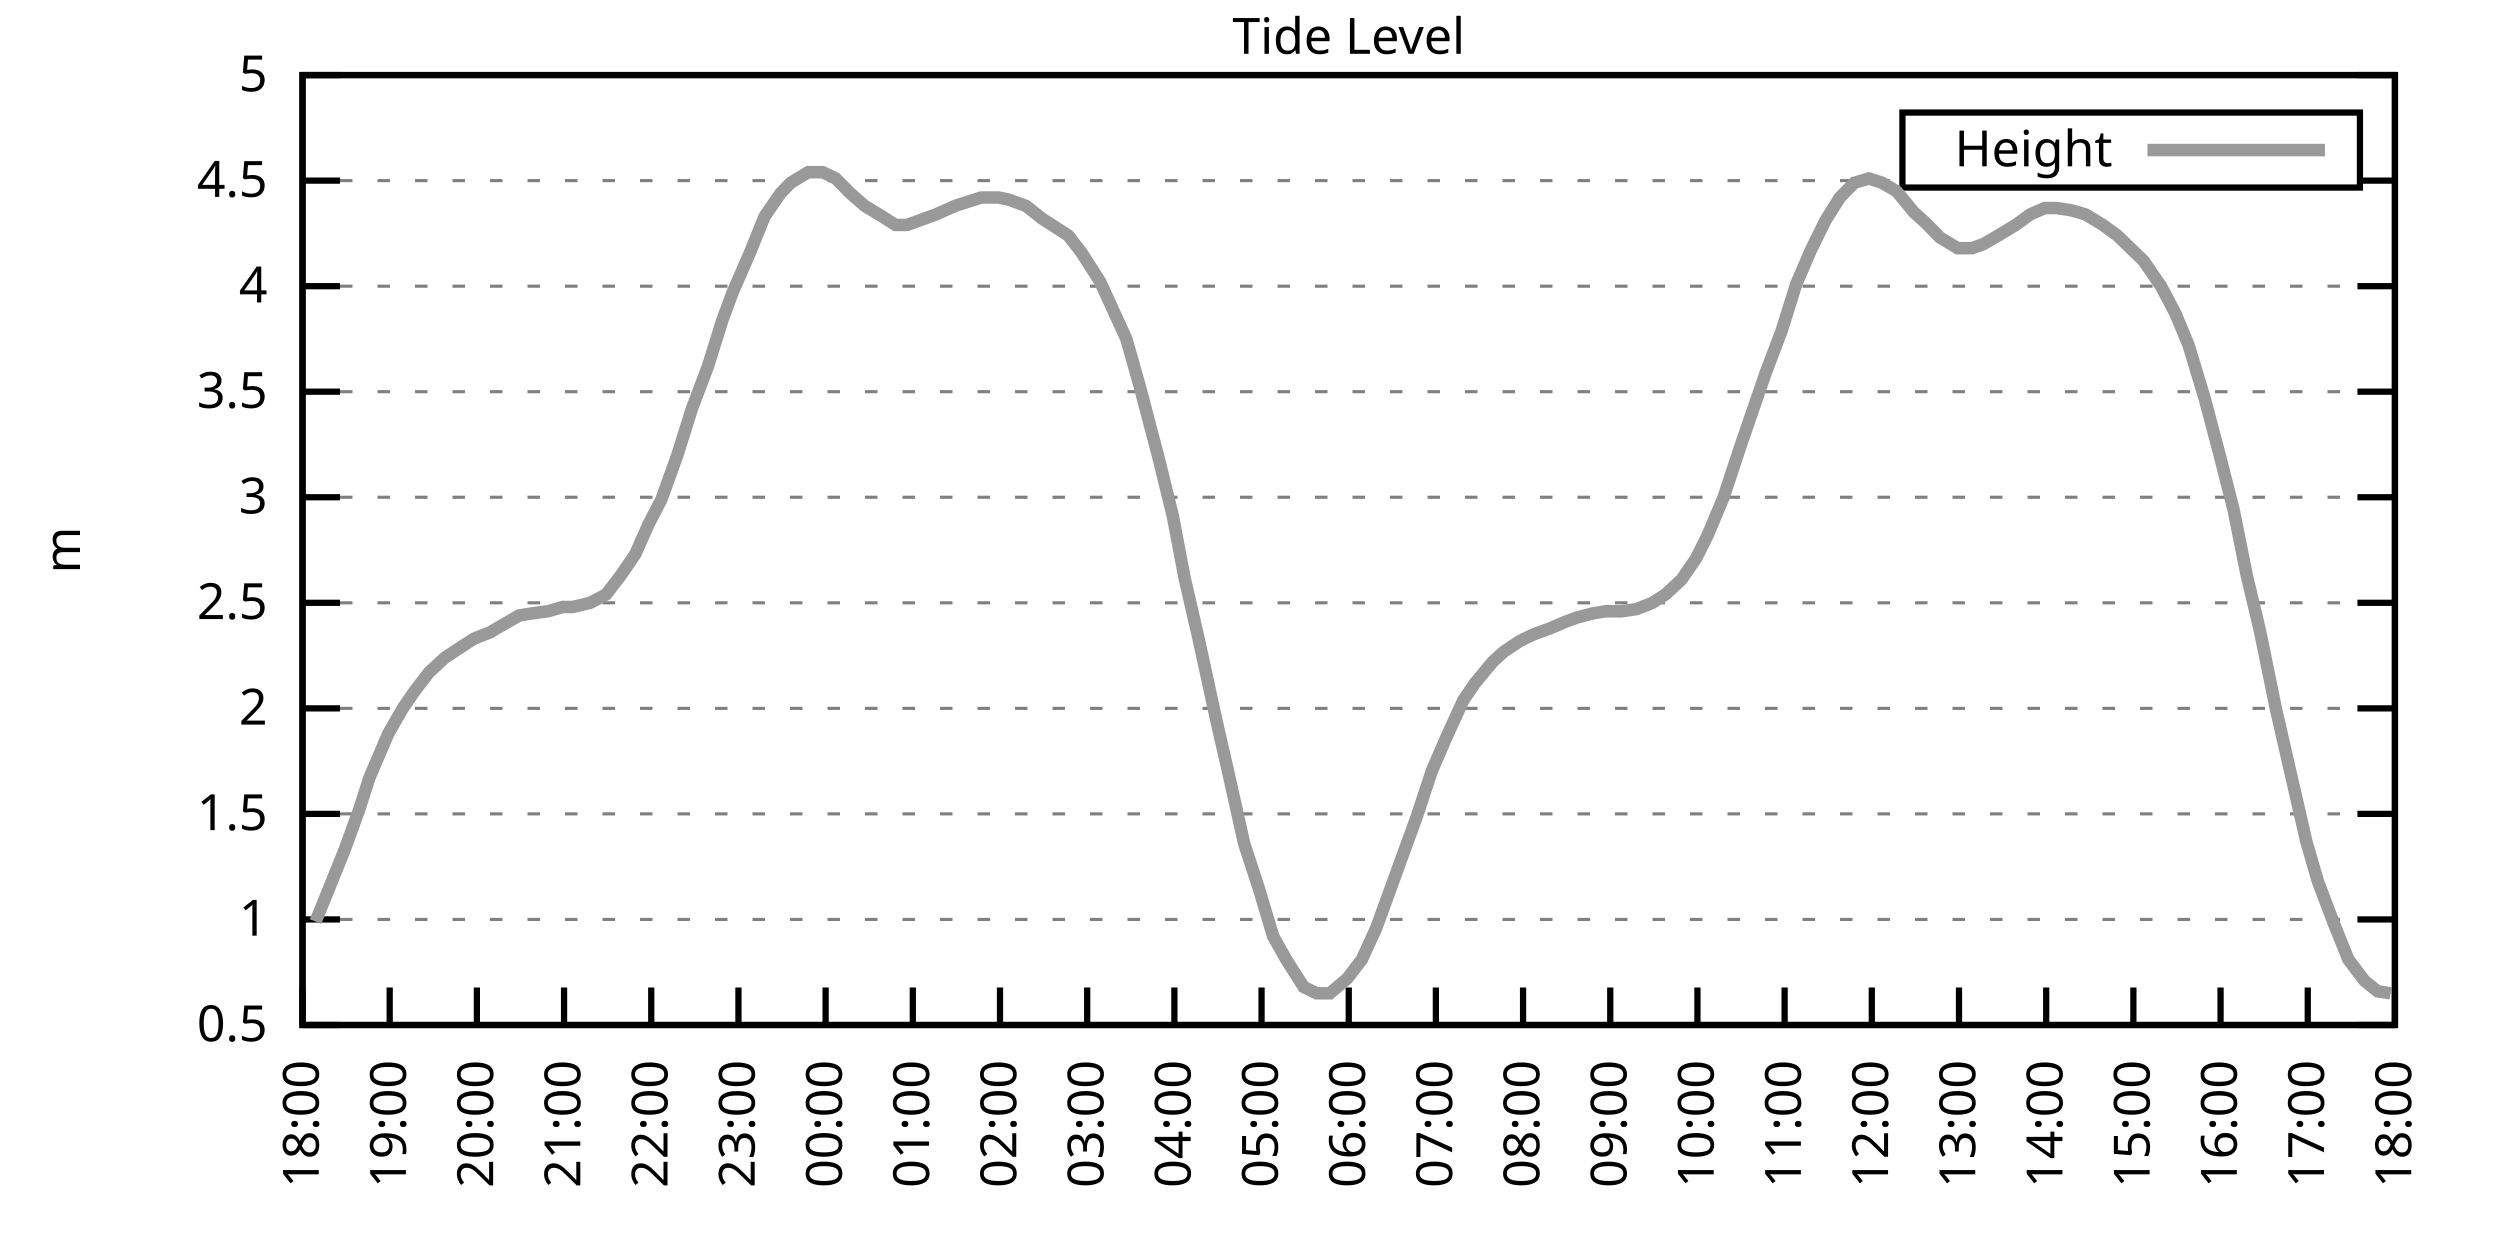
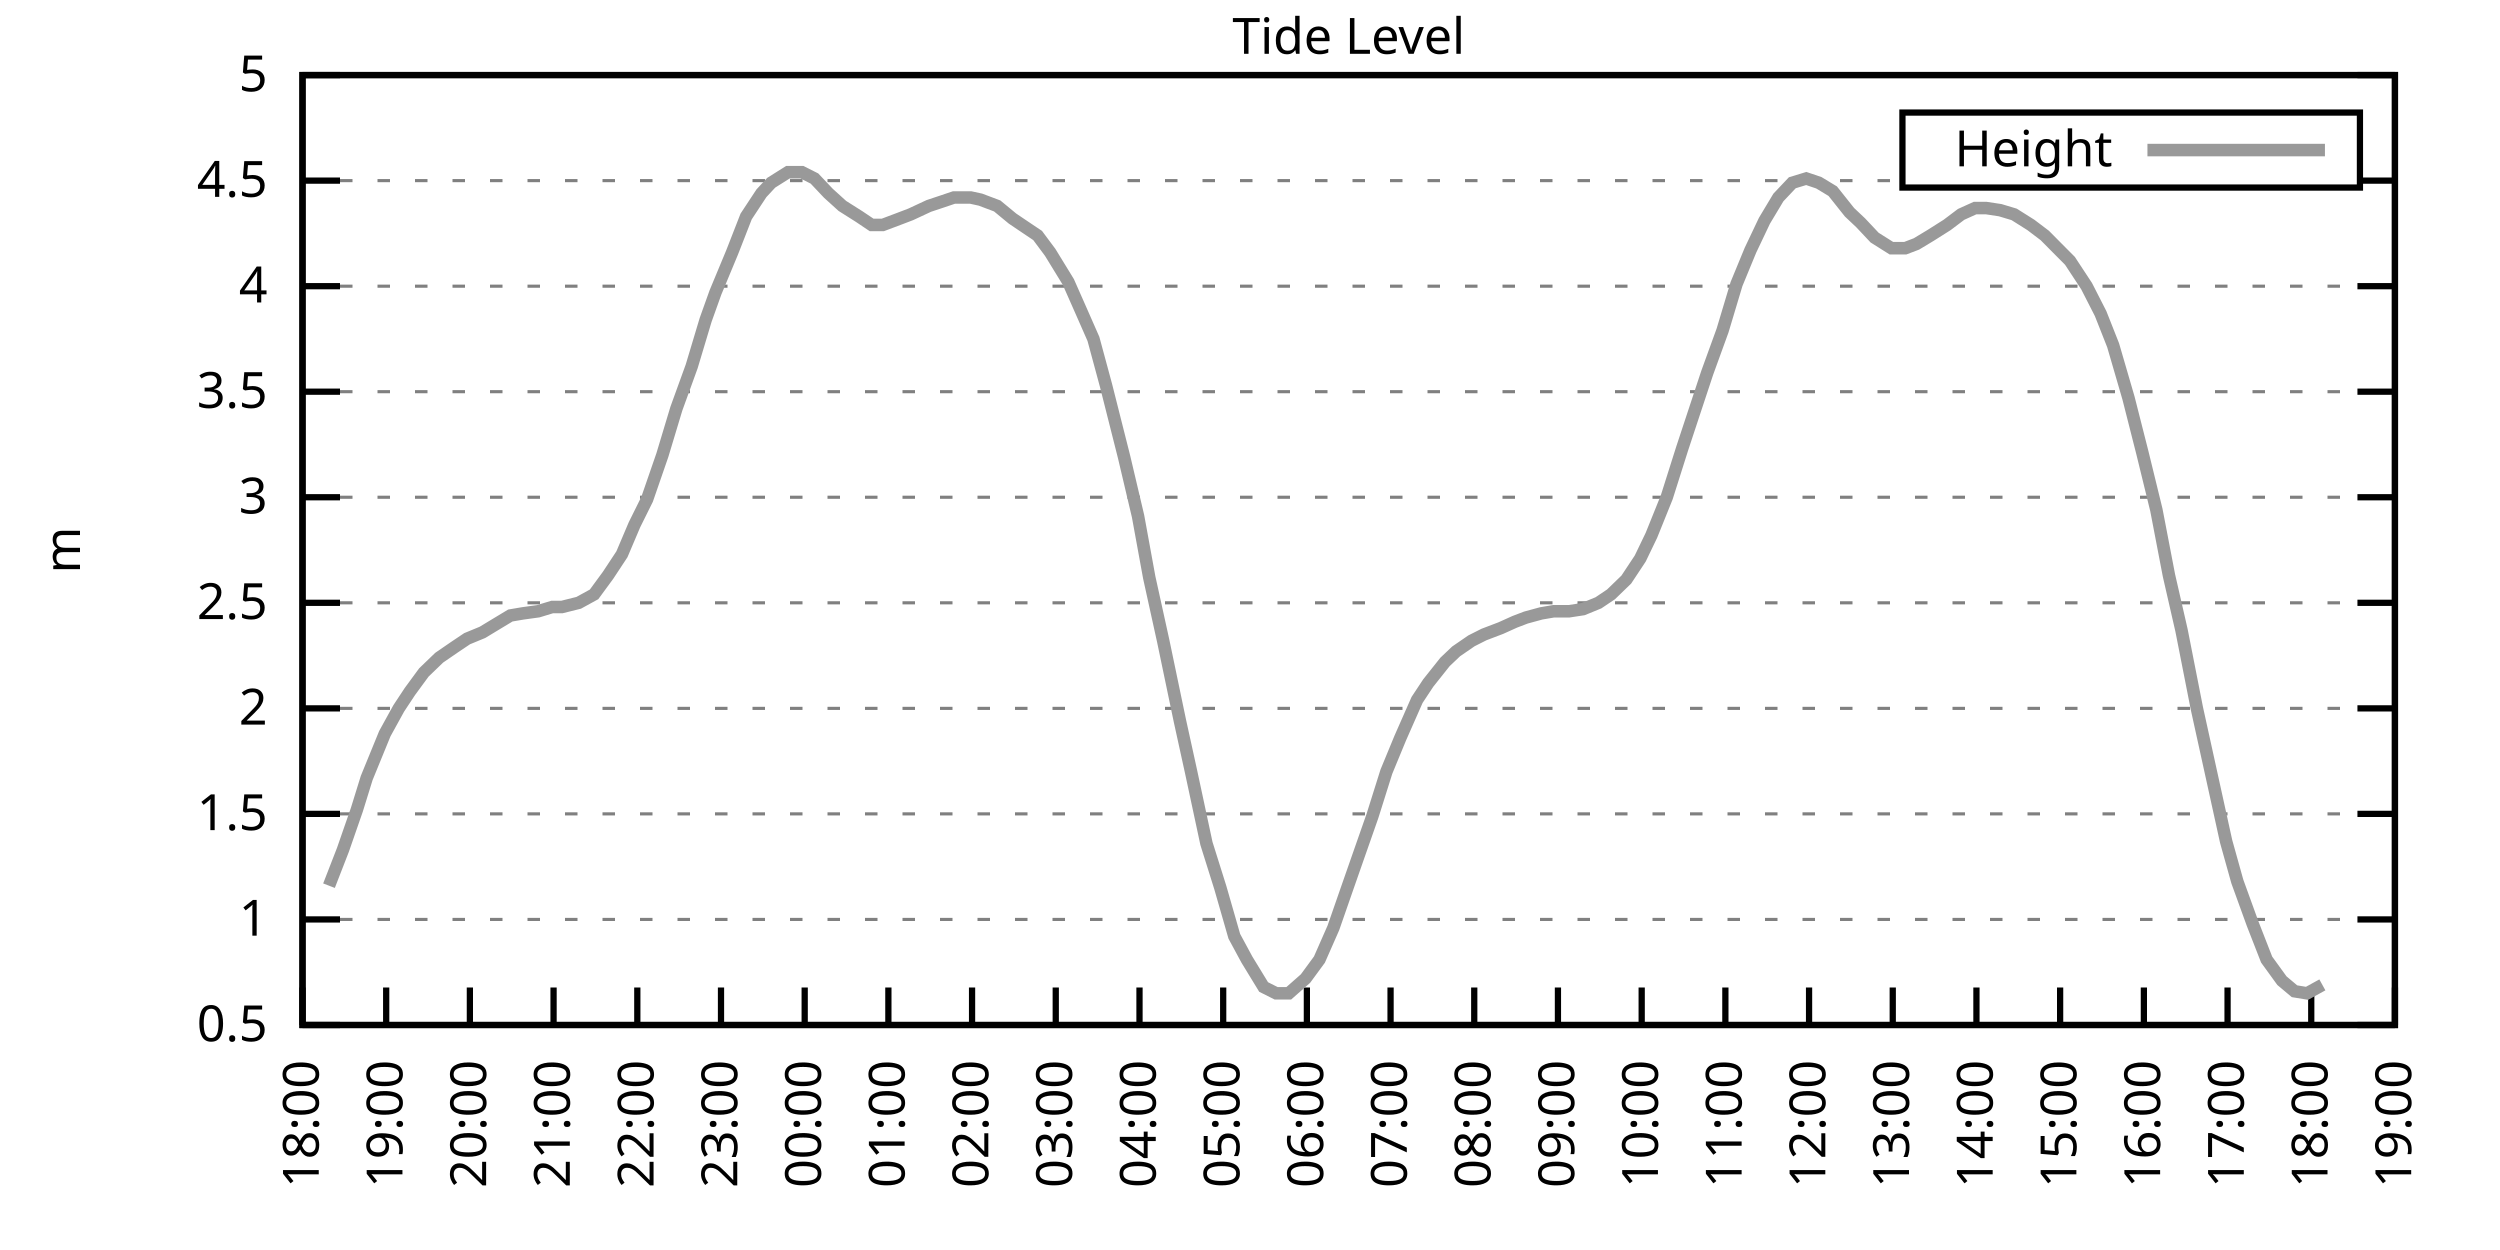
<svg xmlns="http://www.w3.org/2000/svg" xmlns:xlink="http://www.w3.org/1999/xlink" width="400" height="200" viewBox="0 0 400 200">
  <g id="gnuplot_canvas">
    <rect x="0" y="0" width="400" height="200" fill="none" />
    <defs>
      <circle id="gpDot" r="0.5" stroke-width="0.5" stroke="currentColor" />
      <path id="gpPt0" stroke-width="0.333" stroke="currentColor" d="M-1,0 h2 M0,-1 v2" />
      <path id="gpPt1" stroke-width="0.333" stroke="currentColor" d="M-1,-1 L1,1 M1,-1 L-1,1" />
      <path id="gpPt2" stroke-width="0.333" stroke="currentColor" d="M-1,0 L1,0 M0,-1 L0,1 M-1,-1 L1,1 M-1,1 L1,-1" />
      <rect id="gpPt3" stroke-width="0.333" stroke="currentColor" x="-1" y="-1" width="2" height="2" />
      <rect id="gpPt4" stroke-width="0.333" stroke="currentColor" fill="currentColor" x="-1" y="-1" width="2" height="2" />
      <circle id="gpPt5" stroke-width="0.333" stroke="currentColor" cx="0" cy="0" r="1" />
      <use xlink:href="#gpPt5" id="gpPt6" fill="currentColor" stroke="none" />
      <path id="gpPt7" stroke-width="0.333" stroke="currentColor" d="M0,-1.33 L-1.33,0.67 L1.33,0.67 z" />
      <use xlink:href="#gpPt7" id="gpPt8" fill="currentColor" stroke="none" />
      <use xlink:href="#gpPt7" id="gpPt9" stroke="currentColor" transform="rotate(180)" />
      <use xlink:href="#gpPt9" id="gpPt10" fill="currentColor" stroke="none" />
      <use xlink:href="#gpPt3" id="gpPt11" stroke="currentColor" transform="rotate(45)" />
      <use xlink:href="#gpPt11" id="gpPt12" fill="currentColor" stroke="none" />
      <path id="gpPt13" stroke-width="0.333" stroke="currentColor" d="M0,1.330 L1.265,0.411 L0.782,-1.067 L-0.782,-1.076 L-1.265,0.411 z" />
      <use xlink:href="#gpPt13" id="gpPt14" fill="currentColor" stroke="none" />
      <filter id="textbox" filterUnits="objectBoundingBox" x="0" y="0" height="1" width="1">
        <feFlood flood-color="white" flood-opacity="1" result="bgnd" />
        <feComposite in="SourceGraphic" in2="bgnd" operator="atop" />
      </filter>
      <filter id="greybox" filterUnits="objectBoundingBox" x="0" y="0" height="1" width="1">
        <feFlood flood-color="lightgrey" flood-opacity="1" result="grey" />
        <feComposite in="SourceGraphic" in2="grey" operator="atop" />
      </filter>
    </defs>
    <g fill="none" color="white" stroke="currentColor" stroke-width="1.00" stroke-linecap="butt" stroke-linejoin="miter">
</g>
    <g fill="none" color="black" stroke="currentColor" stroke-width="1.00" stroke-linecap="butt" stroke-linejoin="miter">
      <g stroke="none" shape-rendering="crispEdges">
        <polygon fill="rgb(255, 255, 255)" points="48.40,164.00 383.18,164.00 383.18,12.02 48.40,12.02 " />
      </g>
    </g>
    <g fill="none" color="black" stroke="currentColor" stroke-width="1.00" stroke-linecap="butt" stroke-linejoin="miter">
</g>
    <g fill="none" color="black" stroke="black" stroke-width="0.50" stroke-linecap="butt" stroke-linejoin="miter">
</g>
    <g fill="none" color="gray" stroke="currentColor" stroke-width="0.50" stroke-linecap="butt" stroke-linejoin="miter">
      <path stroke="gray" stroke-dasharray="2,4" class="gridline" d="M48.40,164.00 L383.19,164.00  " />
    </g>
    <g fill="none" color="gray" stroke="gray" stroke-width="1.00" stroke-linecap="butt" stroke-linejoin="miter">
</g>
    <g fill="none" color="black" stroke="currentColor" stroke-width="1.00" stroke-linecap="butt" stroke-linejoin="miter">
      <path stroke="black" d="M48.40,164.00 L54.40,164.00 M383.19,164.00 L377.19,164.00  " />
      <g transform="translate(42.80,166.60)" stroke="none" fill="black" font-family="Sans" font-size="8.00" text-anchor="end">
        <text>
          <tspan font-family="Sans"> 0.5</tspan>
        </text>
      </g>
    </g>
    <g fill="none" color="black" stroke="currentColor" stroke-width="1.00" stroke-linecap="butt" stroke-linejoin="miter">
</g>
    <g fill="none" color="black" stroke="black" stroke-width="0.50" stroke-linecap="butt" stroke-linejoin="miter">
</g>
    <g fill="none" color="gray" stroke="currentColor" stroke-width="0.50" stroke-linecap="butt" stroke-linejoin="miter">
      <path stroke="gray" stroke-dasharray="2,4" class="gridline" d="M48.40,147.11 L383.19,147.11  " />
    </g>
    <g fill="none" color="gray" stroke="gray" stroke-width="1.00" stroke-linecap="butt" stroke-linejoin="miter">
</g>
    <g fill="none" color="black" stroke="currentColor" stroke-width="1.00" stroke-linecap="butt" stroke-linejoin="miter">
      <path stroke="black" d="M48.40,147.11 L54.40,147.11 M383.19,147.11 L377.19,147.11  " />
      <g transform="translate(42.80,149.71)" stroke="none" fill="black" font-family="Sans" font-size="8.00" text-anchor="end">
        <text>
          <tspan font-family="Sans"> 1</tspan>
        </text>
      </g>
    </g>
    <g fill="none" color="black" stroke="currentColor" stroke-width="1.00" stroke-linecap="butt" stroke-linejoin="miter">
</g>
    <g fill="none" color="black" stroke="black" stroke-width="0.50" stroke-linecap="butt" stroke-linejoin="miter">
</g>
    <g fill="none" color="gray" stroke="currentColor" stroke-width="0.50" stroke-linecap="butt" stroke-linejoin="miter">
      <path stroke="gray" stroke-dasharray="2,4" class="gridline" d="M48.40,130.22 L383.19,130.22  " />
    </g>
    <g fill="none" color="gray" stroke="gray" stroke-width="1.00" stroke-linecap="butt" stroke-linejoin="miter">
</g>
    <g fill="none" color="black" stroke="currentColor" stroke-width="1.00" stroke-linecap="butt" stroke-linejoin="miter">
      <path stroke="black" d="M48.40,130.22 L54.40,130.22 M383.19,130.22 L377.19,130.22  " />
      <g transform="translate(42.80,132.82)" stroke="none" fill="black" font-family="Sans" font-size="8.00" text-anchor="end">
        <text>
          <tspan font-family="Sans"> 1.5</tspan>
        </text>
      </g>
    </g>
    <g fill="none" color="black" stroke="currentColor" stroke-width="1.00" stroke-linecap="butt" stroke-linejoin="miter">
</g>
    <g fill="none" color="black" stroke="black" stroke-width="0.50" stroke-linecap="butt" stroke-linejoin="miter">
</g>
    <g fill="none" color="gray" stroke="currentColor" stroke-width="0.50" stroke-linecap="butt" stroke-linejoin="miter">
      <path stroke="gray" stroke-dasharray="2,4" class="gridline" d="M48.40,113.34 L383.19,113.34  " />
    </g>
    <g fill="none" color="gray" stroke="gray" stroke-width="1.00" stroke-linecap="butt" stroke-linejoin="miter">
</g>
    <g fill="none" color="black" stroke="currentColor" stroke-width="1.00" stroke-linecap="butt" stroke-linejoin="miter">
      <path stroke="black" d="M48.40,113.34 L54.40,113.34 M383.19,113.34 L377.19,113.34  " />
      <g transform="translate(42.80,115.94)" stroke="none" fill="black" font-family="Sans" font-size="8.00" text-anchor="end">
        <text>
          <tspan font-family="Sans"> 2</tspan>
        </text>
      </g>
    </g>
    <g fill="none" color="black" stroke="currentColor" stroke-width="1.00" stroke-linecap="butt" stroke-linejoin="miter">
</g>
    <g fill="none" color="black" stroke="black" stroke-width="0.50" stroke-linecap="butt" stroke-linejoin="miter">
</g>
    <g fill="none" color="gray" stroke="currentColor" stroke-width="0.50" stroke-linecap="butt" stroke-linejoin="miter">
      <path stroke="gray" stroke-dasharray="2,4" class="gridline" d="M48.40,96.45 L383.19,96.45  " />
    </g>
    <g fill="none" color="gray" stroke="gray" stroke-width="1.00" stroke-linecap="butt" stroke-linejoin="miter">
</g>
    <g fill="none" color="black" stroke="currentColor" stroke-width="1.00" stroke-linecap="butt" stroke-linejoin="miter">
      <path stroke="black" d="M48.40,96.45 L54.40,96.45 M383.19,96.45 L377.19,96.45  " />
      <g transform="translate(42.80,99.05)" stroke="none" fill="black" font-family="Sans" font-size="8.00" text-anchor="end">
        <text>
          <tspan font-family="Sans"> 2.5</tspan>
        </text>
      </g>
    </g>
    <g fill="none" color="black" stroke="currentColor" stroke-width="1.00" stroke-linecap="butt" stroke-linejoin="miter">
</g>
    <g fill="none" color="black" stroke="black" stroke-width="0.50" stroke-linecap="butt" stroke-linejoin="miter">
</g>
    <g fill="none" color="gray" stroke="currentColor" stroke-width="0.50" stroke-linecap="butt" stroke-linejoin="miter">
      <path stroke="gray" stroke-dasharray="2,4" class="gridline" d="M48.40,79.56 L383.19,79.56  " />
    </g>
    <g fill="none" color="gray" stroke="gray" stroke-width="1.00" stroke-linecap="butt" stroke-linejoin="miter">
</g>
    <g fill="none" color="black" stroke="currentColor" stroke-width="1.00" stroke-linecap="butt" stroke-linejoin="miter">
      <path stroke="black" d="M48.40,79.56 L54.40,79.56 M383.19,79.56 L377.19,79.56  " />
      <g transform="translate(42.80,82.16)" stroke="none" fill="black" font-family="Sans" font-size="8.00" text-anchor="end">
        <text>
          <tspan font-family="Sans"> 3</tspan>
        </text>
      </g>
    </g>
    <g fill="none" color="black" stroke="currentColor" stroke-width="1.00" stroke-linecap="butt" stroke-linejoin="miter">
</g>
    <g fill="none" color="black" stroke="black" stroke-width="0.50" stroke-linecap="butt" stroke-linejoin="miter">
</g>
    <g fill="none" color="gray" stroke="currentColor" stroke-width="0.50" stroke-linecap="butt" stroke-linejoin="miter">
      <path stroke="gray" stroke-dasharray="2,4" class="gridline" d="M48.40,62.67 L383.19,62.67  " />
    </g>
    <g fill="none" color="gray" stroke="gray" stroke-width="1.00" stroke-linecap="butt" stroke-linejoin="miter">
</g>
    <g fill="none" color="black" stroke="currentColor" stroke-width="1.00" stroke-linecap="butt" stroke-linejoin="miter">
      <path stroke="black" d="M48.40,62.67 L54.40,62.67 M383.19,62.67 L377.19,62.67  " />
      <g transform="translate(42.80,65.27)" stroke="none" fill="black" font-family="Sans" font-size="8.00" text-anchor="end">
        <text>
          <tspan font-family="Sans"> 3.5</tspan>
        </text>
      </g>
    </g>
    <g fill="none" color="black" stroke="currentColor" stroke-width="1.00" stroke-linecap="butt" stroke-linejoin="miter">
</g>
    <g fill="none" color="black" stroke="black" stroke-width="0.50" stroke-linecap="butt" stroke-linejoin="miter">
</g>
    <g fill="none" color="gray" stroke="currentColor" stroke-width="0.50" stroke-linecap="butt" stroke-linejoin="miter">
      <path stroke="gray" stroke-dasharray="2,4" class="gridline" d="M48.40,45.79 L383.19,45.79  " />
    </g>
    <g fill="none" color="gray" stroke="gray" stroke-width="1.00" stroke-linecap="butt" stroke-linejoin="miter">
</g>
    <g fill="none" color="black" stroke="currentColor" stroke-width="1.00" stroke-linecap="butt" stroke-linejoin="miter">
      <path stroke="black" d="M48.40,45.79 L54.40,45.79 M383.19,45.79 L377.19,45.79  " />
      <g transform="translate(42.80,48.39)" stroke="none" fill="black" font-family="Sans" font-size="8.00" text-anchor="end">
        <text>
          <tspan font-family="Sans"> 4</tspan>
        </text>
      </g>
    </g>
    <g fill="none" color="black" stroke="currentColor" stroke-width="1.00" stroke-linecap="butt" stroke-linejoin="miter">
</g>
    <g fill="none" color="black" stroke="black" stroke-width="0.50" stroke-linecap="butt" stroke-linejoin="miter">
</g>
    <g fill="none" color="gray" stroke="currentColor" stroke-width="0.50" stroke-linecap="butt" stroke-linejoin="miter">
      <path stroke="gray" stroke-dasharray="2,4" class="gridline" d="M48.40,28.90 L304.39,28.90 M377.59,28.90 L383.19,28.90  " />
    </g>
    <g fill="none" color="gray" stroke="gray" stroke-width="1.00" stroke-linecap="butt" stroke-linejoin="miter">
</g>
    <g fill="none" color="black" stroke="currentColor" stroke-width="1.00" stroke-linecap="butt" stroke-linejoin="miter">
      <path stroke="black" d="M48.40,28.90 L54.40,28.90 M383.19,28.90 L377.19,28.90  " />
      <g transform="translate(42.80,31.50)" stroke="none" fill="black" font-family="Sans" font-size="8.00" text-anchor="end">
        <text>
          <tspan font-family="Sans"> 4.5</tspan>
        </text>
      </g>
    </g>
    <g fill="none" color="black" stroke="currentColor" stroke-width="1.00" stroke-linecap="butt" stroke-linejoin="miter">
</g>
    <g fill="none" color="black" stroke="black" stroke-width="0.50" stroke-linecap="butt" stroke-linejoin="miter">
</g>
    <g fill="none" color="gray" stroke="currentColor" stroke-width="0.50" stroke-linecap="butt" stroke-linejoin="miter">
      <path stroke="gray" stroke-dasharray="2,4" class="gridline" d="M48.40,12.01 L383.19,12.01  " />
    </g>
    <g fill="none" color="gray" stroke="gray" stroke-width="1.00" stroke-linecap="butt" stroke-linejoin="miter">
</g>
    <g fill="none" color="black" stroke="currentColor" stroke-width="1.00" stroke-linecap="butt" stroke-linejoin="miter">
      <path stroke="black" d="M48.40,12.01 L54.40,12.01 M383.19,12.01 L377.19,12.01  " />
      <g transform="translate(42.80,14.61)" stroke="none" fill="black" font-family="Sans" font-size="8.00" text-anchor="end">
        <text>
          <tspan font-family="Sans"> 5</tspan>
        </text>
      </g>
    </g>
    <g fill="none" color="black" stroke="currentColor" stroke-width="1.00" stroke-linecap="butt" stroke-linejoin="miter">
      <path stroke="black" d="M48.40,164.00 L48.40,158.00  " />
      <g transform="translate(51.00,169.60) rotate(270.00)" stroke="none" fill="black" font-family="Sans" font-size="8.00" text-anchor="end">
        <text>
          <tspan font-family="Sans">18:00</tspan>
        </text>
      </g>
    </g>
    <g fill="none" color="black" stroke="currentColor" stroke-width="1.00" stroke-linecap="butt" stroke-linejoin="miter">
-       <path stroke="black" d="M62.35,164.00 L62.35,158.00  " />
-       <g transform="translate(64.95,169.60) rotate(270.00)" stroke="none" fill="black" font-family="Sans" font-size="8.00" text-anchor="end">
+       <path stroke="black" d="M61.79,164.00 L61.79,158.00  " />
+       <g transform="translate(64.39,169.60) rotate(270.00)" stroke="none" fill="black" font-family="Sans" font-size="8.00" text-anchor="end">
        <text>
          <tspan font-family="Sans">19:00</tspan>
        </text>
      </g>
    </g>
    <g fill="none" color="black" stroke="currentColor" stroke-width="1.00" stroke-linecap="butt" stroke-linejoin="miter">
-       <path stroke="black" d="M76.30,164.00 L76.30,158.00  " />
-       <g transform="translate(78.90,169.60) rotate(270.00)" stroke="none" fill="black" font-family="Sans" font-size="8.00" text-anchor="end">
+       <path stroke="black" d="M75.18,164.00 L75.18,158.00  " />
+       <g transform="translate(77.78,169.60) rotate(270.00)" stroke="none" fill="black" font-family="Sans" font-size="8.00" text-anchor="end">
        <text>
          <tspan font-family="Sans">20:00</tspan>
        </text>
      </g>
    </g>
    <g fill="none" color="black" stroke="currentColor" stroke-width="1.00" stroke-linecap="butt" stroke-linejoin="miter">
-       <path stroke="black" d="M90.25,164.00 L90.25,158.00  " />
-       <g transform="translate(92.85,169.60) rotate(270.00)" stroke="none" fill="black" font-family="Sans" font-size="8.00" text-anchor="end">
+       <path stroke="black" d="M88.57,164.00 L88.57,158.00  " />
+       <g transform="translate(91.17,169.60) rotate(270.00)" stroke="none" fill="black" font-family="Sans" font-size="8.00" text-anchor="end">
        <text>
          <tspan font-family="Sans">21:00</tspan>
        </text>
      </g>
    </g>
    <g fill="none" color="black" stroke="currentColor" stroke-width="1.00" stroke-linecap="butt" stroke-linejoin="miter">
-       <path stroke="black" d="M104.20,164.00 L104.20,158.00  " />
-       <g transform="translate(106.80,169.60) rotate(270.00)" stroke="none" fill="black" font-family="Sans" font-size="8.00" text-anchor="end">
+       <path stroke="black" d="M101.97,164.00 L101.97,158.00  " />
+       <g transform="translate(104.57,169.60) rotate(270.00)" stroke="none" fill="black" font-family="Sans" font-size="8.00" text-anchor="end">
        <text>
          <tspan font-family="Sans">22:00</tspan>
        </text>
      </g>
    </g>
    <g fill="none" color="black" stroke="currentColor" stroke-width="1.00" stroke-linecap="butt" stroke-linejoin="miter">
-       <path stroke="black" d="M118.15,164.00 L118.15,158.00  " />
-       <g transform="translate(120.75,169.60) rotate(270.00)" stroke="none" fill="black" font-family="Sans" font-size="8.00" text-anchor="end">
+       <path stroke="black" d="M115.36,164.00 L115.36,158.00  " />
+       <g transform="translate(117.96,169.60) rotate(270.00)" stroke="none" fill="black" font-family="Sans" font-size="8.00" text-anchor="end">
        <text>
          <tspan font-family="Sans">23:00</tspan>
        </text>
      </g>
    </g>
    <g fill="none" color="black" stroke="currentColor" stroke-width="1.00" stroke-linecap="butt" stroke-linejoin="miter">
-       <path stroke="black" d="M132.10,164.00 L132.10,158.00  " />
-       <g transform="translate(134.70,169.60) rotate(270.00)" stroke="none" fill="black" font-family="Sans" font-size="8.00" text-anchor="end">
+       <path stroke="black" d="M128.75,164.00 L128.75,158.00  " />
+       <g transform="translate(131.35,169.60) rotate(270.00)" stroke="none" fill="black" font-family="Sans" font-size="8.00" text-anchor="end">
        <text>
          <tspan font-family="Sans">00:00</tspan>
        </text>
      </g>
    </g>
    <g fill="none" color="black" stroke="currentColor" stroke-width="1.00" stroke-linecap="butt" stroke-linejoin="miter">
-       <path stroke="black" d="M146.05,164.00 L146.05,158.00  " />
-       <g transform="translate(148.65,169.60) rotate(270.00)" stroke="none" fill="black" font-family="Sans" font-size="8.00" text-anchor="end">
+       <path stroke="black" d="M142.14,164.00 L142.14,158.00  " />
+       <g transform="translate(144.74,169.60) rotate(270.00)" stroke="none" fill="black" font-family="Sans" font-size="8.00" text-anchor="end">
        <text>
          <tspan font-family="Sans">01:00</tspan>
        </text>
      </g>
    </g>
    <g fill="none" color="black" stroke="currentColor" stroke-width="1.00" stroke-linecap="butt" stroke-linejoin="miter">
-       <path stroke="black" d="M160.00,164.00 L160.00,158.00  " />
-       <g transform="translate(162.60,169.60) rotate(270.00)" stroke="none" fill="black" font-family="Sans" font-size="8.00" text-anchor="end">
+       <path stroke="black" d="M155.53,164.00 L155.53,158.00  " />
+       <g transform="translate(158.13,169.60) rotate(270.00)" stroke="none" fill="black" font-family="Sans" font-size="8.00" text-anchor="end">
        <text>
          <tspan font-family="Sans">02:00</tspan>
        </text>
      </g>
    </g>
    <g fill="none" color="black" stroke="currentColor" stroke-width="1.00" stroke-linecap="butt" stroke-linejoin="miter">
-       <path stroke="black" d="M173.95,164.00 L173.95,158.00  " />
-       <g transform="translate(176.55,169.60) rotate(270.00)" stroke="none" fill="black" font-family="Sans" font-size="8.00" text-anchor="end">
+       <path stroke="black" d="M168.92,164.00 L168.92,158.00  " />
+       <g transform="translate(171.52,169.60) rotate(270.00)" stroke="none" fill="black" font-family="Sans" font-size="8.00" text-anchor="end">
        <text>
          <tspan font-family="Sans">03:00</tspan>
        </text>
      </g>
    </g>
    <g fill="none" color="black" stroke="currentColor" stroke-width="1.00" stroke-linecap="butt" stroke-linejoin="miter">
-       <path stroke="black" d="M187.90,164.00 L187.90,158.00  " />
-       <g transform="translate(190.50,169.60) rotate(270.00)" stroke="none" fill="black" font-family="Sans" font-size="8.00" text-anchor="end">
+       <path stroke="black" d="M182.32,164.00 L182.32,158.00  " />
+       <g transform="translate(184.92,169.60) rotate(270.00)" stroke="none" fill="black" font-family="Sans" font-size="8.00" text-anchor="end">
        <text>
          <tspan font-family="Sans">04:00</tspan>
        </text>
      </g>
    </g>
    <g fill="none" color="black" stroke="currentColor" stroke-width="1.00" stroke-linecap="butt" stroke-linejoin="miter">
-       <path stroke="black" d="M201.85,164.00 L201.85,158.00  " />
-       <g transform="translate(204.45,169.60) rotate(270.00)" stroke="none" fill="black" font-family="Sans" font-size="8.00" text-anchor="end">
+       <path stroke="black" d="M195.71,164.00 L195.71,158.00  " />
+       <g transform="translate(198.31,169.60) rotate(270.00)" stroke="none" fill="black" font-family="Sans" font-size="8.00" text-anchor="end">
        <text>
          <tspan font-family="Sans">05:00</tspan>
        </text>
      </g>
    </g>
    <g fill="none" color="black" stroke="currentColor" stroke-width="1.00" stroke-linecap="butt" stroke-linejoin="miter">
-       <path stroke="black" d="M215.80,164.00 L215.80,158.00  " />
-       <g transform="translate(218.40,169.60) rotate(270.00)" stroke="none" fill="black" font-family="Sans" font-size="8.00" text-anchor="end">
+       <path stroke="black" d="M209.10,164.00 L209.10,158.00  " />
+       <g transform="translate(211.70,169.60) rotate(270.00)" stroke="none" fill="black" font-family="Sans" font-size="8.00" text-anchor="end">
        <text>
          <tspan font-family="Sans">06:00</tspan>
        </text>
      </g>
    </g>
    <g fill="none" color="black" stroke="currentColor" stroke-width="1.00" stroke-linecap="butt" stroke-linejoin="miter">
-       <path stroke="black" d="M229.74,164.00 L229.74,158.00  " />
-       <g transform="translate(232.34,169.60) rotate(270.00)" stroke="none" fill="black" font-family="Sans" font-size="8.00" text-anchor="end">
+       <path stroke="black" d="M222.49,164.00 L222.49,158.00  " />
+       <g transform="translate(225.09,169.60) rotate(270.00)" stroke="none" fill="black" font-family="Sans" font-size="8.00" text-anchor="end">
        <text>
          <tspan font-family="Sans">07:00</tspan>
        </text>
      </g>
    </g>
    <g fill="none" color="black" stroke="currentColor" stroke-width="1.00" stroke-linecap="butt" stroke-linejoin="miter">
-       <path stroke="black" d="M243.69,164.00 L243.69,158.00  " />
-       <g transform="translate(246.29,169.60) rotate(270.00)" stroke="none" fill="black" font-family="Sans" font-size="8.00" text-anchor="end">
+       <path stroke="black" d="M235.88,164.00 L235.88,158.00  " />
+       <g transform="translate(238.48,169.60) rotate(270.00)" stroke="none" fill="black" font-family="Sans" font-size="8.00" text-anchor="end">
        <text>
          <tspan font-family="Sans">08:00</tspan>
        </text>
      </g>
    </g>
    <g fill="none" color="black" stroke="currentColor" stroke-width="1.00" stroke-linecap="butt" stroke-linejoin="miter">
-       <path stroke="black" d="M257.64,164.00 L257.64,158.00  " />
-       <g transform="translate(260.24,169.60) rotate(270.00)" stroke="none" fill="black" font-family="Sans" font-size="8.00" text-anchor="end">
+       <path stroke="black" d="M249.27,164.00 L249.27,158.00  " />
+       <g transform="translate(251.87,169.60) rotate(270.00)" stroke="none" fill="black" font-family="Sans" font-size="8.00" text-anchor="end">
        <text>
          <tspan font-family="Sans">09:00</tspan>
        </text>
      </g>
    </g>
    <g fill="none" color="black" stroke="currentColor" stroke-width="1.00" stroke-linecap="butt" stroke-linejoin="miter">
-       <path stroke="black" d="M271.59,164.00 L271.59,158.00  " />
-       <g transform="translate(274.19,169.60) rotate(270.00)" stroke="none" fill="black" font-family="Sans" font-size="8.00" text-anchor="end">
+       <path stroke="black" d="M262.67,164.00 L262.67,158.00  " />
+       <g transform="translate(265.27,169.60) rotate(270.00)" stroke="none" fill="black" font-family="Sans" font-size="8.00" text-anchor="end">
        <text>
          <tspan font-family="Sans">10:00</tspan>
        </text>
      </g>
    </g>
    <g fill="none" color="black" stroke="currentColor" stroke-width="1.00" stroke-linecap="butt" stroke-linejoin="miter">
-       <path stroke="black" d="M285.54,164.00 L285.54,158.00  " />
-       <g transform="translate(288.14,169.60) rotate(270.00)" stroke="none" fill="black" font-family="Sans" font-size="8.00" text-anchor="end">
+       <path stroke="black" d="M276.06,164.00 L276.06,158.00  " />
+       <g transform="translate(278.66,169.60) rotate(270.00)" stroke="none" fill="black" font-family="Sans" font-size="8.00" text-anchor="end">
        <text>
          <tspan font-family="Sans">11:00</tspan>
        </text>
      </g>
    </g>
    <g fill="none" color="black" stroke="currentColor" stroke-width="1.00" stroke-linecap="butt" stroke-linejoin="miter">
-       <path stroke="black" d="M299.49,164.00 L299.49,158.00  " />
-       <g transform="translate(302.09,169.60) rotate(270.00)" stroke="none" fill="black" font-family="Sans" font-size="8.00" text-anchor="end">
+       <path stroke="black" d="M289.45,164.00 L289.45,158.00  " />
+       <g transform="translate(292.05,169.60) rotate(270.00)" stroke="none" fill="black" font-family="Sans" font-size="8.00" text-anchor="end">
        <text>
          <tspan font-family="Sans">12:00</tspan>
        </text>
      </g>
    </g>
    <g fill="none" color="black" stroke="currentColor" stroke-width="1.00" stroke-linecap="butt" stroke-linejoin="miter">
-       <path stroke="black" d="M313.44,164.00 L313.44,158.00  " />
-       <g transform="translate(316.04,169.60) rotate(270.00)" stroke="none" fill="black" font-family="Sans" font-size="8.00" text-anchor="end">
+       <path stroke="black" d="M302.84,164.00 L302.84,158.00  " />
+       <g transform="translate(305.44,169.60) rotate(270.00)" stroke="none" fill="black" font-family="Sans" font-size="8.00" text-anchor="end">
        <text>
          <tspan font-family="Sans">13:00</tspan>
        </text>
      </g>
    </g>
    <g fill="none" color="black" stroke="currentColor" stroke-width="1.00" stroke-linecap="butt" stroke-linejoin="miter">
-       <path stroke="black" d="M327.39,164.00 L327.39,158.00  " />
-       <g transform="translate(329.99,169.60) rotate(270.00)" stroke="none" fill="black" font-family="Sans" font-size="8.00" text-anchor="end">
+       <path stroke="black" d="M316.23,164.00 L316.23,158.00  " />
+       <g transform="translate(318.83,169.60) rotate(270.00)" stroke="none" fill="black" font-family="Sans" font-size="8.00" text-anchor="end">
        <text>
          <tspan font-family="Sans">14:00</tspan>
        </text>
      </g>
    </g>
    <g fill="none" color="black" stroke="currentColor" stroke-width="1.00" stroke-linecap="butt" stroke-linejoin="miter">
-       <path stroke="black" d="M341.34,164.00 L341.34,158.00  " />
-       <g transform="translate(343.94,169.60) rotate(270.00)" stroke="none" fill="black" font-family="Sans" font-size="8.00" text-anchor="end">
+       <path stroke="black" d="M329.62,164.00 L329.62,158.00  " />
+       <g transform="translate(332.22,169.60) rotate(270.00)" stroke="none" fill="black" font-family="Sans" font-size="8.00" text-anchor="end">
        <text>
          <tspan font-family="Sans">15:00</tspan>
        </text>
      </g>
    </g>
    <g fill="none" color="black" stroke="currentColor" stroke-width="1.00" stroke-linecap="butt" stroke-linejoin="miter">
-       <path stroke="black" d="M355.29,164.00 L355.29,158.00  " />
-       <g transform="translate(357.89,169.60) rotate(270.00)" stroke="none" fill="black" font-family="Sans" font-size="8.00" text-anchor="end">
+       <path stroke="black" d="M343.02,164.00 L343.02,158.00  " />
+       <g transform="translate(345.62,169.60) rotate(270.00)" stroke="none" fill="black" font-family="Sans" font-size="8.00" text-anchor="end">
        <text>
          <tspan font-family="Sans">16:00</tspan>
        </text>
      </g>
    </g>
    <g fill="none" color="black" stroke="currentColor" stroke-width="1.00" stroke-linecap="butt" stroke-linejoin="miter">
-       <path stroke="black" d="M369.24,164.00 L369.24,158.00  " />
-       <g transform="translate(371.84,169.60) rotate(270.00)" stroke="none" fill="black" font-family="Sans" font-size="8.00" text-anchor="end">
+       <path stroke="black" d="M356.41,164.00 L356.41,158.00  " />
+       <g transform="translate(359.01,169.60) rotate(270.00)" stroke="none" fill="black" font-family="Sans" font-size="8.00" text-anchor="end">
        <text>
          <tspan font-family="Sans">17:00</tspan>
+         </text>
+       </g>
+     </g>
+     <g fill="none" color="black" stroke="currentColor" stroke-width="1.00" stroke-linecap="butt" stroke-linejoin="miter">
+       <path stroke="black" d="M369.80,164.00 L369.80,158.00  " />
+       <g transform="translate(372.40,169.60) rotate(270.00)" stroke="none" fill="black" font-family="Sans" font-size="8.00" text-anchor="end">
+         <text>
+           <tspan font-family="Sans">18:00</tspan>
        </text>
      </g>
    </g>
    <g fill="none" color="black" stroke="currentColor" stroke-width="1.00" stroke-linecap="butt" stroke-linejoin="miter">
      <path stroke="black" d="M383.19,164.00 L383.19,158.00  " />
      <g transform="translate(385.79,169.60) rotate(270.00)" stroke="none" fill="black" font-family="Sans" font-size="8.00" text-anchor="end">
        <text>
-           <tspan font-family="Sans">18:00</tspan>
+           <tspan font-family="Sans">19:00</tspan>
        </text>
      </g>
    </g>
    <g fill="none" color="black" stroke="currentColor" stroke-width="1.00" stroke-linecap="butt" stroke-linejoin="miter">
</g>
    <g fill="none" color="black" stroke="currentColor" stroke-width="1.00" stroke-linecap="butt" stroke-linejoin="miter">
      <path stroke="black" d="M48.40,12.01 L48.40,164.00 L383.19,164.00 L383.19,12.01 L48.40,12.01 Z  " />
    </g>
    <g fill="none" color="black" stroke="currentColor" stroke-width="1.00" stroke-linecap="butt" stroke-linejoin="miter">
</g>
    <g fill="none" color="black" stroke="currentColor" stroke-width="1.00" stroke-linecap="butt" stroke-linejoin="miter">
      <path stroke="black" d="M304.39,30.01 L304.39,18.01 L377.59,18.01 L377.59,30.01 L304.39,30.01 Z  " />
    </g>
    <g id="Tide_level_plot_1">
      <g fill="none" color="white" stroke="black" stroke-width="2.00" stroke-linecap="butt" stroke-linejoin="miter">
</g>
      <g fill="none" color="black" stroke="currentColor" stroke-width="2.00" stroke-linecap="butt" stroke-linejoin="miter">
        <g transform="translate(337.99,26.61)" stroke="none" fill="black" font-family="Sans" font-size="8.00" text-anchor="end">
          <text>
            <tspan font-family="Sans">Height</tspan>
          </text>
        </g>
      </g>
      <g fill="none" color="black" stroke="currentColor" stroke-width="2.00" stroke-linecap="butt" stroke-linejoin="miter">
-         <path stroke="rgb(153, 153, 153)" d="M343.59,24.01 L371.99,24.01 M50.49,147.45 L52.82,141.71 L55.14,135.97 L57.47,129.55 L59.09,124.48 L62.12,117.39   L64.44,113.34 L66.30,110.63 L68.63,107.59 L71.18,105.23 L73.74,103.54 L75.83,102.19 L78.39,101.18 L80.72,99.83   L83.04,98.48 L85.13,98.14 L87.69,97.80 L90.02,97.12 L91.64,97.12 L94.43,96.45 L96.99,95.10 L99.32,92.06   L101.64,88.68 L103.73,83.95 L105.83,79.90 L108.38,72.81 L110.71,65.38 L113.27,58.62 L115.59,51.19 L117.22,46.80   L120.01,40.38 L122.33,34.64 L124.89,30.92 L126.52,29.24 L129.31,27.55 L131.63,27.55 L133.72,28.56 L136.05,30.92   L138.37,32.95 L141.16,34.64 L143.26,35.99 L145.12,35.99 L147.91,34.98 L149.77,34.30 L152.79,32.95 L154.88,32.28   L156.97,31.60 L159.76,31.60 L161.39,31.94 L164.18,32.95 L166.74,34.98 L168.83,36.33 L170.92,37.68 L173.02,40.38   L176.04,45.11 L178.36,50.18 L180.22,54.23 L182.32,61.66 L185.34,73.14 L187.66,82.60 L189.52,92.40 L191.85,102.53   L194.64,115.36 L196.50,123.47 L199.06,134.95 L201.38,142.05 L203.71,149.81 L205.80,153.53 L208.59,157.92 L210.68,158.93   L212.77,158.93 L215.56,156.57 L217.89,153.53 L220.21,148.46 L222.54,142.05 L224.63,136.30 L226.72,130.56 L229.05,123.47   L231.37,118.07 L234.16,111.99 L236.02,109.28 L238.81,105.91 L240.67,104.22 L243.23,102.53 L245.32,101.52 L248.11,100.50   L250.44,99.49 L252.30,98.81 L254.85,98.14 L256.95,97.80 L259.50,97.80 L261.83,97.46 L264.39,96.45 L266.48,95.10   L269.04,92.73 L271.36,89.36 L273.22,85.64 L275.78,79.56 L278.34,71.79 L280.66,65.04 L282.52,59.63 L285.08,52.88   L287.40,45.45 L289.73,40.04 L292.05,35.32 L294.38,31.60 L296.70,29.24 L299.03,28.56 L301.12,29.24 L303.44,30.59   L306.23,33.96 L308.09,35.65 L310.42,38.02 L313.21,39.71 L315.53,39.71 L317.39,39.03 L319.72,37.68 L322.51,35.99   L324.83,34.30 L327.16,33.29 L329.02,33.29 L331.34,33.63 L333.67,34.30 L336.46,35.99 L338.78,37.68 L340.88,39.71   L342.97,41.73 L345.76,45.79 L348.08,50.18 L350.18,55.24 L352.73,63.69 L355.06,72.47 L357.38,81.59 L359.48,92.06   L361.57,100.84 L364.13,113.34 L366.68,124.48 L369.01,134.62 L370.87,141.03 L373.43,147.79 L375.75,153.53 L378.31,156.91   L380.40,158.60 L382.49,158.93  " />
+         <path stroke="rgb(153, 153, 153)" d="M343.59,24.01 L371.99,24.01 M52.64,141.71 L54.87,135.97 L57.10,129.55 L58.67,124.48 L61.57,117.39 L63.80,113.34   L65.59,110.63 L67.82,107.59 L70.27,105.23 L72.73,103.54 L74.74,102.19 L77.19,101.18 L79.42,99.83 L81.66,98.48   L83.66,98.14 L86.12,97.80 L88.35,97.12 L89.91,97.12 L92.59,96.45 L95.05,95.10 L97.28,92.06 L99.51,88.68   L101.52,83.95 L103.53,79.90 L105.98,72.81 L108.22,65.38 L110.67,58.62 L112.90,51.19 L114.47,46.80 L117.14,40.38   L119.38,34.64 L121.83,30.92 L123.39,29.24 L126.07,27.55 L128.30,27.55 L130.31,28.56 L132.54,30.92 L134.78,32.95   L137.45,34.64 L139.46,35.99 L141.25,35.99 L143.93,34.98 L145.71,34.30 L148.61,32.95 L150.62,32.28 L152.63,31.60   L155.31,31.60 L156.87,31.94 L159.55,32.95 L162.01,34.98 L164.01,36.33 L166.02,37.68 L168.03,40.38 L170.93,45.11   L173.17,50.18 L174.95,54.23 L176.96,61.66 L179.86,73.14 L182.09,82.60 L183.88,92.40 L186.11,102.53 L188.79,115.36   L190.57,123.47 L193.03,134.95 L195.26,142.05 L197.49,149.81 L199.50,153.53 L202.18,157.92 L204.19,158.93 L206.20,158.93   L208.88,156.57 L211.11,153.53 L213.34,148.46 L215.57,142.05 L217.58,136.30 L219.59,130.56 L221.82,123.47 L224.05,118.07   L226.73,111.99 L228.52,109.28 L231.20,105.91 L232.98,104.22 L235.44,102.53 L237.44,101.52 L240.12,100.50 L242.36,99.49   L244.14,98.81 L246.60,98.14 L248.60,97.80 L251.06,97.80 L253.29,97.46 L255.75,96.45 L257.76,95.10 L260.21,92.73   L262.44,89.36 L264.23,85.64 L266.68,79.56 L269.14,71.79 L271.37,65.04 L273.16,59.63 L275.61,52.88 L277.84,45.45   L280.07,40.04 L282.31,35.32 L284.54,31.60 L286.77,29.24 L289.00,28.56 L291.01,29.24 L293.24,30.59 L295.92,33.96   L297.71,35.65 L299.94,38.02 L302.62,39.71 L304.85,39.71 L306.63,39.03 L308.87,37.68 L311.54,35.99 L313.78,34.30   L316.01,33.29 L317.79,33.29 L320.03,33.63 L322.26,34.30 L324.94,35.99 L327.17,37.68 L329.18,39.71 L331.19,41.73   L333.86,45.79 L336.10,50.18 L338.10,55.24 L340.56,63.69 L342.79,72.47 L345.02,81.59 L347.03,92.06 L349.04,100.84   L351.50,113.34 L353.95,124.48 L356.18,134.62 L357.97,141.03 L360.42,147.79 L362.66,153.53 L365.11,156.91 L367.12,158.60   L369.13,158.93 L371.58,157.58  " />
      </g>
    </g>
    <g fill="none" color="black" stroke="currentColor" stroke-width="2.00" stroke-linecap="butt" stroke-linejoin="miter">
</g>
    <g fill="none" color="black" stroke="black" stroke-width="1.00" stroke-linecap="butt" stroke-linejoin="miter">
</g>
    <g fill="none" color="black" stroke="currentColor" stroke-width="1.00" stroke-linecap="butt" stroke-linejoin="miter">
      <path stroke="black" d="M48.40,12.01 L48.40,164.00 L383.19,164.00 L383.19,12.01 L48.40,12.01 Z  " />
      <g transform="translate(12.80,88.01) rotate(270.00)" stroke="none" fill="black" font-family="Sans" font-size="8.00" text-anchor="middle">
        <text>
          <tspan font-family="Sans">m</tspan>
        </text>
      </g>
    </g>
    <g fill="none" color="black" stroke="currentColor" stroke-width="1.00" stroke-linecap="butt" stroke-linejoin="miter">
</g>
    <g fill="none" color="black" stroke="currentColor" stroke-width="1.00" stroke-linecap="butt" stroke-linejoin="miter">
      <g transform="translate(215.79,8.61)" stroke="none" fill="black" font-family="Sans" font-size="8.00" text-anchor="middle">
        <text>
          <tspan font-family="Sans">Tide Level</tspan>
        </text>
      </g>
    </g>
    <g fill="none" color="black" stroke="currentColor" stroke-width="1.00" stroke-linecap="butt" stroke-linejoin="miter">
</g>
  </g>
</svg>
